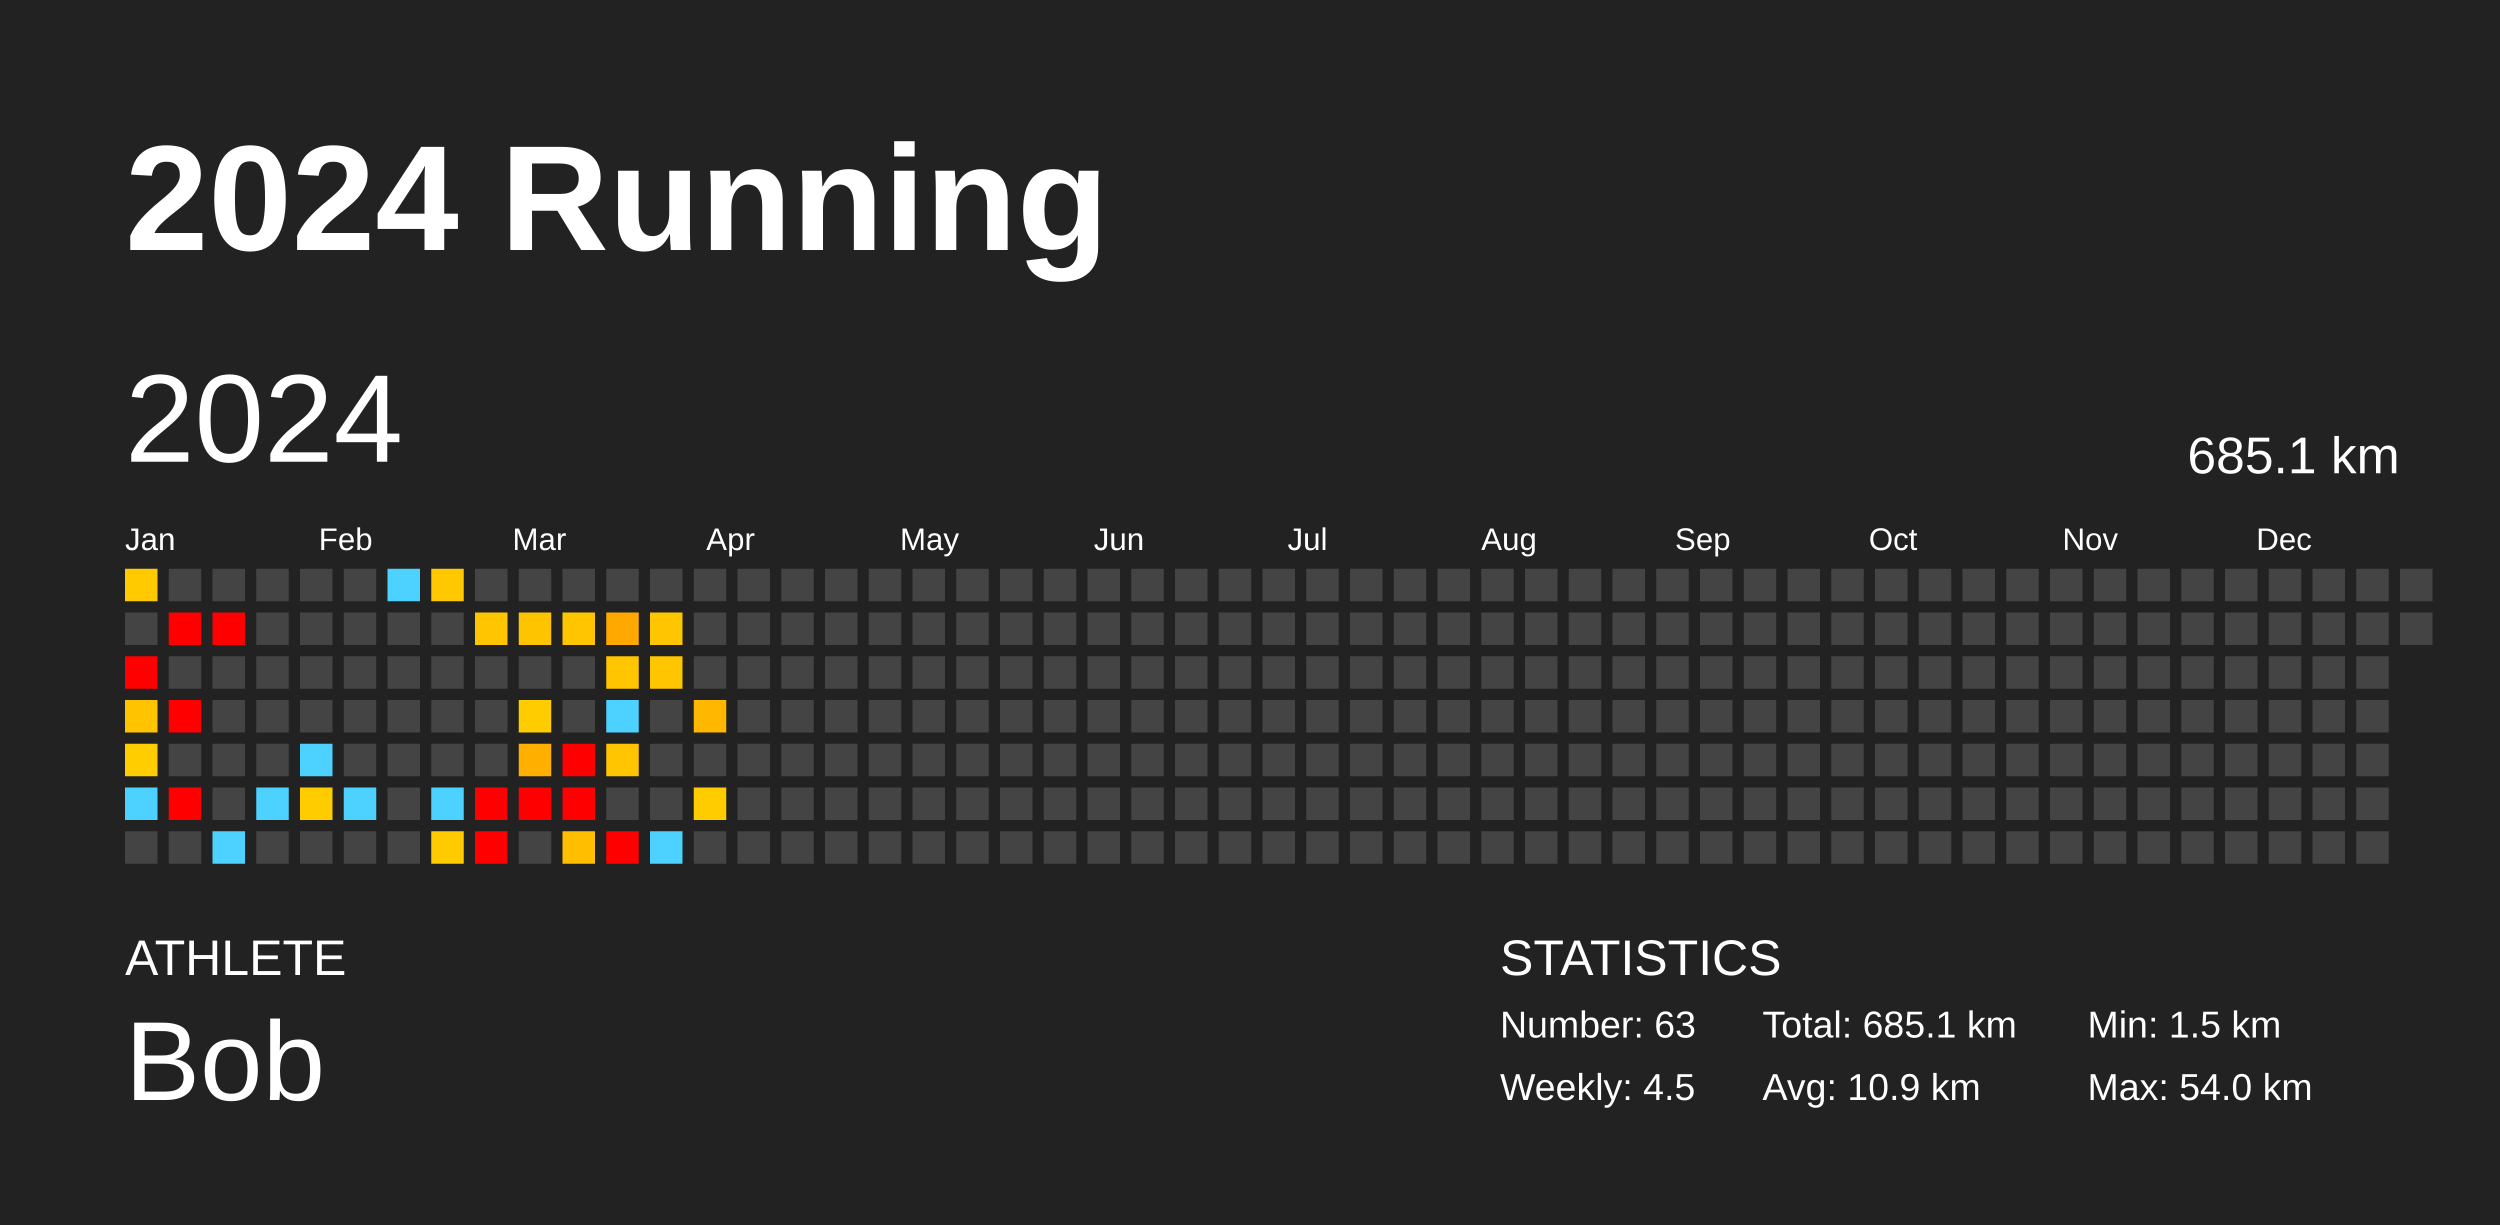
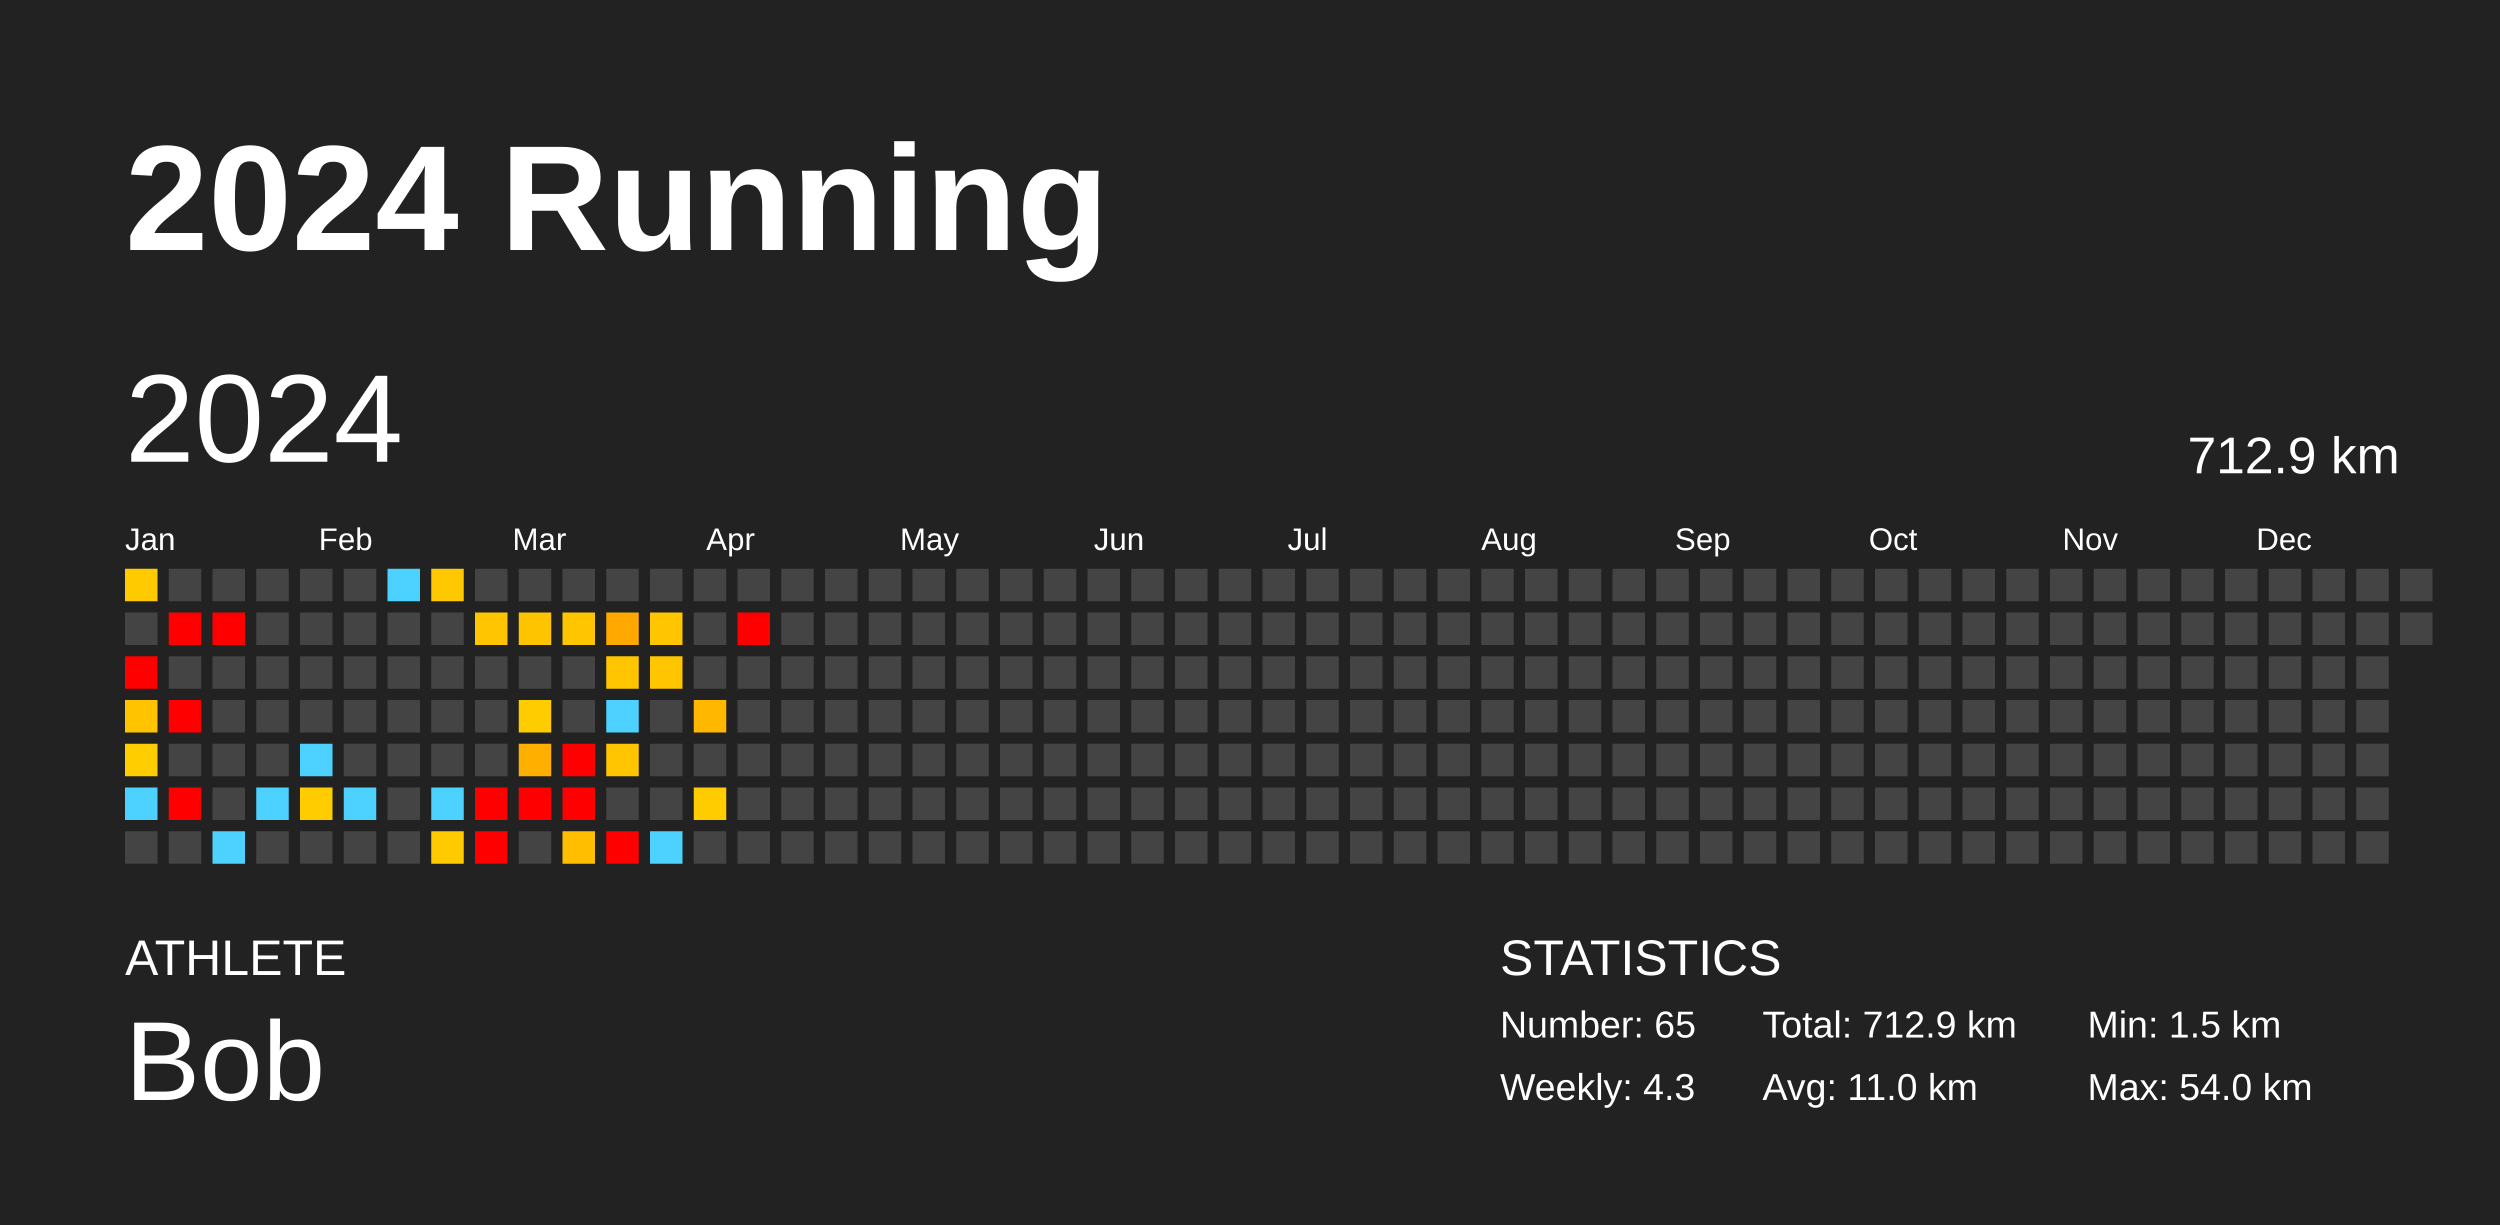
<svg xmlns="http://www.w3.org/2000/svg" baseProfile="full" height="98mm" version="1.1" viewBox="0,0,200,98" width="200mm">
  <defs />
  <rect fill="#222222" height="98" width="200" x="0" y="0" />
  <text fill="#FFFFFF" style="font-size:12px; font-family:Arial; font-weight:bold;" x="10" y="20">2024 Running</text>
  <text fill="#FFFFFF" style="font-size:4px; font-family:Arial" x="10" y="78">ATHLETE</text>
  <text fill="#FFFFFF" style="font-size:9px; font-family:Arial" x="10" y="88">Bob</text>
  <text fill="#FFFFFF" style="font-size:4px; font-family:Arial" x="120" y="78">STATISTICS</text>
-   <text fill="#FFFFFF" style="font-size:3px; font-family:Arial" x="120" y="83">Number: 63</text>
-   <text fill="#FFFFFF" style="font-size:3px; font-family:Arial" x="120" y="88">Weekly: 4.5</text>
-   <text fill="#FFFFFF" style="font-size:3px; font-family:Arial" x="141" y="83">Total: 685.1 km</text>
-   <text fill="#FFFFFF" style="font-size:3px; font-family:Arial" x="141" y="88">Avg: 10.9 km</text>
+   <text fill="#FFFFFF" style="font-size:3px; font-family:Arial" x="120" y="83">Number: 65</text>
+   <text fill="#FFFFFF" style="font-size:3px; font-family:Arial" x="120" y="88">Weekly: 4.3</text>
+   <text fill="#FFFFFF" style="font-size:3px; font-family:Arial" x="141" y="83">Total: 712.9 km</text>
+   <text fill="#FFFFFF" style="font-size:3px; font-family:Arial" x="141" y="88">Avg: 11.0 km</text>
  <text fill="#FFFFFF" style="font-size:3px; font-family:Arial" x="167" y="83">Min: 1.5 km</text>
  <text fill="#FFFFFF" style="font-size:3px; font-family:Arial" x="167" y="88">Max: 54.0 km</text>
  <text dominant-baseline="hanging" fill="#FFFFFF" style="font-size:10.0px; font-family:Arial;" x="10" y="30">2024</text>
-   <text dominant-baseline="hanging" fill="#FFFFFF" style="font-size:4.125px; font-family:Arial;" x="175" y="35">685.1 km</text>
+   <text dominant-baseline="hanging" fill="#FFFFFF" style="font-size:4.125px; font-family:Arial;" x="175" y="35">712.9 km</text>
  <text fill="#FFFFFF" style="font-size:2.5px; font-family:Arial" x="10.0" y="44">Jan</text>
  <text fill="#FFFFFF" style="font-size:2.5px; font-family:Arial" x="25.5" y="44">Feb</text>
  <text fill="#FFFFFF" style="font-size:2.5px; font-family:Arial" x="41.0" y="44">Mar</text>
  <text fill="#FFFFFF" style="font-size:2.5px; font-family:Arial" x="56.5" y="44">Apr</text>
  <text fill="#FFFFFF" style="font-size:2.5px; font-family:Arial" x="72.0" y="44">May</text>
  <text fill="#FFFFFF" style="font-size:2.5px; font-family:Arial" x="87.5" y="44">Jun</text>
  <text fill="#FFFFFF" style="font-size:2.5px; font-family:Arial" x="103.0" y="44">Jul</text>
  <text fill="#FFFFFF" style="font-size:2.5px; font-family:Arial" x="118.5" y="44">Aug</text>
  <text fill="#FFFFFF" style="font-size:2.5px; font-family:Arial" x="134.0" y="44">Sep</text>
  <text fill="#FFFFFF" style="font-size:2.5px; font-family:Arial" x="149.5" y="44">Oct</text>
  <text fill="#FFFFFF" style="font-size:2.5px; font-family:Arial" x="165.0" y="44">Nov</text>
  <text fill="#FFFFFF" style="font-size:2.5px; font-family:Arial" x="180.5" y="44">Dec</text>
  <rect fill="#ffca00" height="2.6" width="2.6" x="10.0" y="45.5" />
  <rect fill="#444444" height="2.6" width="2.6" x="10.0" y="49.0" />
  <rect fill="red" height="2.6" width="2.6" x="10.0" y="52.5" />
  <rect fill="#ffc300" height="2.6" width="2.6" x="10.0" y="56.0" />
  <rect fill="#ffcd00" height="2.6" width="2.6" x="10.0" y="59.5" />
  <rect fill="#4dd2ff" height="2.6" width="2.6" x="10.0" y="63.0" />
  <rect fill="#444444" height="2.6" width="2.6" x="10.0" y="66.5" />
  <rect fill="#444444" height="2.6" width="2.6" x="13.5" y="45.5" />
  <rect fill="red" height="2.6" width="2.6" x="13.5" y="49.0" />
  <rect fill="#444444" height="2.6" width="2.6" x="13.5" y="52.5" />
  <rect fill="red" height="2.6" width="2.6" x="13.5" y="56.0" />
  <rect fill="#444444" height="2.6" width="2.6" x="13.5" y="59.5" />
  <rect fill="red" height="2.6" width="2.6" x="13.5" y="63.0" />
  <rect fill="#444444" height="2.6" width="2.6" x="13.5" y="66.5" />
  <rect fill="#444444" height="2.6" width="2.6" x="17.0" y="45.5" />
  <rect fill="red" height="2.6" width="2.6" x="17.0" y="49.0" />
  <rect fill="#444444" height="2.6" width="2.6" x="17.0" y="52.5" />
  <rect fill="#444444" height="2.6" width="2.6" x="17.0" y="56.0" />
  <rect fill="#444444" height="2.6" width="2.6" x="17.0" y="59.5" />
  <rect fill="#444444" height="2.6" width="2.6" x="17.0" y="63.0" />
  <rect fill="#4dd2ff" height="2.6" width="2.6" x="17.0" y="66.5" />
  <rect fill="#444444" height="2.6" width="2.6" x="20.5" y="45.5" />
  <rect fill="#444444" height="2.6" width="2.6" x="20.5" y="49.0" />
  <rect fill="#444444" height="2.6" width="2.6" x="20.5" y="52.5" />
  <rect fill="#444444" height="2.6" width="2.6" x="20.5" y="56.0" />
  <rect fill="#444444" height="2.6" width="2.6" x="20.5" y="59.5" />
  <rect fill="#4dd2ff" height="2.6" width="2.6" x="20.5" y="63.0" />
  <rect fill="#444444" height="2.6" width="2.6" x="20.5" y="66.5" />
  <rect fill="#444444" height="2.6" width="2.6" x="24.0" y="45.5" />
  <rect fill="#444444" height="2.6" width="2.6" x="24.0" y="49.0" />
  <rect fill="#444444" height="2.6" width="2.6" x="24.0" y="52.5" />
  <rect fill="#444444" height="2.6" width="2.6" x="24.0" y="56.0" />
  <rect fill="#4dd2ff" height="2.6" width="2.6" x="24.0" y="59.5" />
  <rect fill="#ffcc00" height="2.6" width="2.6" x="24.0" y="63.0" />
  <rect fill="#444444" height="2.6" width="2.6" x="24.0" y="66.5" />
  <rect fill="#444444" height="2.6" width="2.6" x="27.5" y="45.5" />
  <rect fill="#444444" height="2.6" width="2.6" x="27.5" y="49.0" />
  <rect fill="#444444" height="2.6" width="2.6" x="27.5" y="52.5" />
  <rect fill="#444444" height="2.6" width="2.6" x="27.5" y="56.0" />
  <rect fill="#444444" height="2.6" width="2.6" x="27.5" y="59.5" />
  <rect fill="#4dd2ff" height="2.6" width="2.6" x="27.5" y="63.0" />
  <rect fill="#444444" height="2.6" width="2.6" x="27.5" y="66.5" />
  <rect fill="#4dd2ff" height="2.6" width="2.6" x="31.0" y="45.5" />
  <rect fill="#444444" height="2.6" width="2.6" x="31.0" y="49.0" />
  <rect fill="#444444" height="2.6" width="2.6" x="31.0" y="52.5" />
  <rect fill="#444444" height="2.6" width="2.6" x="31.0" y="56.0" />
  <rect fill="#444444" height="2.6" width="2.6" x="31.0" y="59.5" />
  <rect fill="#444444" height="2.6" width="2.6" x="31.0" y="63.0" />
  <rect fill="#444444" height="2.6" width="2.6" x="31.0" y="66.5" />
  <rect fill="#ffc800" height="2.6" width="2.6" x="34.5" y="45.5" />
  <rect fill="#444444" height="2.6" width="2.6" x="34.5" y="49.0" />
  <rect fill="#444444" height="2.6" width="2.6" x="34.5" y="52.5" />
  <rect fill="#444444" height="2.6" width="2.6" x="34.5" y="56.0" />
  <rect fill="#444444" height="2.6" width="2.6" x="34.5" y="59.5" />
  <rect fill="#4dd2ff" height="2.6" width="2.6" x="34.5" y="63.0" />
  <rect fill="#ffca00" height="2.6" width="2.6" x="34.5" y="66.5" />
  <rect fill="#444444" height="2.6" width="2.6" x="38.0" y="45.5" />
  <rect fill="#ffc500" height="2.6" width="2.6" x="38.0" y="49.0" />
  <rect fill="#444444" height="2.6" width="2.6" x="38.0" y="52.5" />
  <rect fill="#444444" height="2.6" width="2.6" x="38.0" y="56.0" />
  <rect fill="#444444" height="2.6" width="2.6" x="38.0" y="59.5" />
  <rect fill="red" height="2.6" width="2.6" x="38.0" y="63.0" />
  <rect fill="red" height="2.6" width="2.6" x="38.0" y="66.5" />
  <rect fill="#444444" height="2.6" width="2.6" x="41.5" y="45.5" />
  <rect fill="#ffc400" height="2.6" width="2.6" x="41.5" y="49.0" />
  <rect fill="#444444" height="2.6" width="2.6" x="41.5" y="52.5" />
  <rect fill="#ffcc00" height="2.6" width="2.6" x="41.5" y="56.0" />
  <rect fill="#ffaf00" height="2.6" width="2.6" x="41.5" y="59.5" />
  <rect fill="red" height="2.6" width="2.6" x="41.5" y="63.0" />
  <rect fill="#444444" height="2.6" width="2.6" x="41.5" y="66.5" />
  <rect fill="#444444" height="2.6" width="2.6" x="45.0" y="45.5" />
  <rect fill="#ffc600" height="2.6" width="2.6" x="45.0" y="49.0" />
  <rect fill="#444444" height="2.6" width="2.6" x="45.0" y="52.5" />
  <rect fill="#444444" height="2.6" width="2.6" x="45.0" y="56.0" />
  <rect fill="red" height="2.6" width="2.6" x="45.0" y="59.5" />
  <rect fill="red" height="2.6" width="2.6" x="45.0" y="63.0" />
  <rect fill="#ffbf00" height="2.6" width="2.6" x="45.0" y="66.5" />
  <rect fill="#444444" height="2.6" width="2.6" x="48.5" y="45.5" />
  <rect fill="#ffa900" height="2.6" width="2.6" x="48.5" y="49.0" />
  <rect fill="#ffc600" height="2.6" width="2.6" x="48.5" y="52.5" />
  <rect fill="#4dd2ff" height="2.6" width="2.6" x="48.5" y="56.0" />
  <rect fill="#ffc600" height="2.6" width="2.6" x="48.5" y="59.5" />
  <rect fill="#444444" height="2.6" width="2.6" x="48.5" y="63.0" />
  <rect fill="red" height="2.6" width="2.6" x="48.5" y="66.5" />
  <rect fill="#444444" height="2.6" width="2.6" x="52.0" y="45.5" />
  <rect fill="#ffc600" height="2.6" width="2.6" x="52.0" y="49.0" />
  <rect fill="#ffc600" height="2.6" width="2.6" x="52.0" y="52.5" />
  <rect fill="#444444" height="2.6" width="2.6" x="52.0" y="56.0" />
  <rect fill="#444444" height="2.6" width="2.6" x="52.0" y="59.5" />
  <rect fill="#444444" height="2.6" width="2.6" x="52.0" y="63.0" />
  <rect fill="#4dd2ff" height="2.6" width="2.6" x="52.0" y="66.5" />
  <rect fill="#444444" height="2.6" width="2.6" x="55.5" y="45.5" />
  <rect fill="#444444" height="2.6" width="2.6" x="55.5" y="49.0" />
  <rect fill="#444444" height="2.6" width="2.6" x="55.5" y="52.5" />
  <rect fill="#ffb700" height="2.6" width="2.6" x="55.5" y="56.0" />
  <rect fill="#444444" height="2.6" width="2.6" x="55.5" y="59.5" />
  <rect fill="#ffcc00" height="2.6" width="2.6" x="55.5" y="63.0" />
  <rect fill="#444444" height="2.6" width="2.6" x="55.5" y="66.5" />
  <rect fill="#444444" height="2.6" width="2.6" x="59.0" y="45.5" />
-   <rect fill="#444444" height="2.6" width="2.6" x="59.0" y="49.0" />
+   <rect fill="red" height="2.6" width="2.6" x="59.0" y="49.0" />
  <rect fill="#444444" height="2.6" width="2.6" x="59.0" y="52.5" />
  <rect fill="#444444" height="2.6" width="2.6" x="59.0" y="56.0" />
  <rect fill="#444444" height="2.6" width="2.6" x="59.0" y="59.5" />
  <rect fill="#444444" height="2.6" width="2.6" x="59.0" y="63.0" />
  <rect fill="#444444" height="2.6" width="2.6" x="59.0" y="66.5" />
  <rect fill="#444444" height="2.6" width="2.6" x="62.5" y="45.5" />
  <rect fill="#444444" height="2.6" width="2.6" x="62.5" y="49.0" />
  <rect fill="#444444" height="2.6" width="2.6" x="62.5" y="52.5" />
  <rect fill="#444444" height="2.6" width="2.6" x="62.5" y="56.0" />
  <rect fill="#444444" height="2.6" width="2.6" x="62.5" y="59.5" />
  <rect fill="#444444" height="2.6" width="2.6" x="62.5" y="63.0" />
  <rect fill="#444444" height="2.6" width="2.6" x="62.5" y="66.5" />
  <rect fill="#444444" height="2.6" width="2.6" x="66.0" y="45.5" />
  <rect fill="#444444" height="2.6" width="2.6" x="66.0" y="49.0" />
  <rect fill="#444444" height="2.6" width="2.6" x="66.0" y="52.5" />
  <rect fill="#444444" height="2.6" width="2.6" x="66.0" y="56.0" />
  <rect fill="#444444" height="2.6" width="2.6" x="66.0" y="59.5" />
  <rect fill="#444444" height="2.6" width="2.6" x="66.0" y="63.0" />
  <rect fill="#444444" height="2.6" width="2.6" x="66.0" y="66.5" />
  <rect fill="#444444" height="2.6" width="2.6" x="69.5" y="45.5" />
  <rect fill="#444444" height="2.6" width="2.6" x="69.5" y="49.0" />
  <rect fill="#444444" height="2.6" width="2.6" x="69.5" y="52.5" />
  <rect fill="#444444" height="2.6" width="2.6" x="69.5" y="56.0" />
  <rect fill="#444444" height="2.6" width="2.6" x="69.5" y="59.5" />
  <rect fill="#444444" height="2.6" width="2.6" x="69.5" y="63.0" />
  <rect fill="#444444" height="2.6" width="2.6" x="69.5" y="66.5" />
  <rect fill="#444444" height="2.6" width="2.6" x="73.0" y="45.5" />
  <rect fill="#444444" height="2.6" width="2.6" x="73.0" y="49.0" />
  <rect fill="#444444" height="2.6" width="2.6" x="73.0" y="52.5" />
  <rect fill="#444444" height="2.6" width="2.6" x="73.0" y="56.0" />
  <rect fill="#444444" height="2.6" width="2.6" x="73.0" y="59.5" />
  <rect fill="#444444" height="2.6" width="2.6" x="73.0" y="63.0" />
  <rect fill="#444444" height="2.6" width="2.6" x="73.0" y="66.5" />
  <rect fill="#444444" height="2.6" width="2.6" x="76.5" y="45.5" />
  <rect fill="#444444" height="2.6" width="2.6" x="76.5" y="49.0" />
  <rect fill="#444444" height="2.6" width="2.6" x="76.5" y="52.5" />
  <rect fill="#444444" height="2.6" width="2.6" x="76.5" y="56.0" />
  <rect fill="#444444" height="2.6" width="2.6" x="76.5" y="59.5" />
  <rect fill="#444444" height="2.6" width="2.6" x="76.5" y="63.0" />
  <rect fill="#444444" height="2.6" width="2.6" x="76.5" y="66.5" />
  <rect fill="#444444" height="2.6" width="2.6" x="80.0" y="45.5" />
  <rect fill="#444444" height="2.6" width="2.6" x="80.0" y="49.0" />
  <rect fill="#444444" height="2.6" width="2.6" x="80.0" y="52.5" />
  <rect fill="#444444" height="2.6" width="2.6" x="80.0" y="56.0" />
  <rect fill="#444444" height="2.6" width="2.6" x="80.0" y="59.5" />
  <rect fill="#444444" height="2.6" width="2.6" x="80.0" y="63.0" />
  <rect fill="#444444" height="2.6" width="2.6" x="80.0" y="66.5" />
  <rect fill="#444444" height="2.6" width="2.6" x="83.5" y="45.5" />
  <rect fill="#444444" height="2.6" width="2.6" x="83.5" y="49.0" />
  <rect fill="#444444" height="2.6" width="2.6" x="83.5" y="52.5" />
  <rect fill="#444444" height="2.6" width="2.6" x="83.5" y="56.0" />
  <rect fill="#444444" height="2.6" width="2.6" x="83.5" y="59.5" />
  <rect fill="#444444" height="2.6" width="2.6" x="83.5" y="63.0" />
  <rect fill="#444444" height="2.6" width="2.6" x="83.5" y="66.5" />
  <rect fill="#444444" height="2.6" width="2.6" x="87.0" y="45.5" />
  <rect fill="#444444" height="2.6" width="2.6" x="87.0" y="49.0" />
  <rect fill="#444444" height="2.6" width="2.6" x="87.0" y="52.5" />
  <rect fill="#444444" height="2.6" width="2.6" x="87.0" y="56.0" />
  <rect fill="#444444" height="2.6" width="2.6" x="87.0" y="59.5" />
  <rect fill="#444444" height="2.6" width="2.6" x="87.0" y="63.0" />
  <rect fill="#444444" height="2.6" width="2.6" x="87.0" y="66.5" />
  <rect fill="#444444" height="2.6" width="2.6" x="90.5" y="45.5" />
  <rect fill="#444444" height="2.6" width="2.6" x="90.5" y="49.0" />
  <rect fill="#444444" height="2.6" width="2.6" x="90.5" y="52.5" />
  <rect fill="#444444" height="2.6" width="2.6" x="90.5" y="56.0" />
  <rect fill="#444444" height="2.6" width="2.6" x="90.5" y="59.5" />
  <rect fill="#444444" height="2.6" width="2.6" x="90.5" y="63.0" />
  <rect fill="#444444" height="2.6" width="2.6" x="90.5" y="66.5" />
  <rect fill="#444444" height="2.6" width="2.6" x="94.0" y="45.5" />
  <rect fill="#444444" height="2.6" width="2.6" x="94.0" y="49.0" />
  <rect fill="#444444" height="2.6" width="2.6" x="94.0" y="52.5" />
  <rect fill="#444444" height="2.6" width="2.6" x="94.0" y="56.0" />
  <rect fill="#444444" height="2.6" width="2.6" x="94.0" y="59.5" />
  <rect fill="#444444" height="2.6" width="2.6" x="94.0" y="63.0" />
  <rect fill="#444444" height="2.6" width="2.6" x="94.0" y="66.5" />
  <rect fill="#444444" height="2.6" width="2.6" x="97.5" y="45.5" />
  <rect fill="#444444" height="2.6" width="2.6" x="97.5" y="49.0" />
  <rect fill="#444444" height="2.6" width="2.6" x="97.5" y="52.5" />
  <rect fill="#444444" height="2.6" width="2.6" x="97.5" y="56.0" />
  <rect fill="#444444" height="2.6" width="2.6" x="97.5" y="59.5" />
  <rect fill="#444444" height="2.6" width="2.6" x="97.5" y="63.0" />
  <rect fill="#444444" height="2.6" width="2.6" x="97.5" y="66.5" />
  <rect fill="#444444" height="2.6" width="2.6" x="101.0" y="45.5" />
  <rect fill="#444444" height="2.6" width="2.6" x="101.0" y="49.0" />
  <rect fill="#444444" height="2.6" width="2.6" x="101.0" y="52.5" />
  <rect fill="#444444" height="2.6" width="2.6" x="101.0" y="56.0" />
  <rect fill="#444444" height="2.6" width="2.6" x="101.0" y="59.5" />
  <rect fill="#444444" height="2.6" width="2.6" x="101.0" y="63.0" />
  <rect fill="#444444" height="2.6" width="2.6" x="101.0" y="66.5" />
  <rect fill="#444444" height="2.6" width="2.6" x="104.5" y="45.5" />
  <rect fill="#444444" height="2.6" width="2.6" x="104.5" y="49.0" />
  <rect fill="#444444" height="2.6" width="2.6" x="104.5" y="52.5" />
  <rect fill="#444444" height="2.6" width="2.6" x="104.5" y="56.0" />
  <rect fill="#444444" height="2.6" width="2.6" x="104.5" y="59.5" />
  <rect fill="#444444" height="2.6" width="2.6" x="104.5" y="63.0" />
  <rect fill="#444444" height="2.6" width="2.6" x="104.5" y="66.5" />
  <rect fill="#444444" height="2.6" width="2.6" x="108.0" y="45.5" />
  <rect fill="#444444" height="2.6" width="2.6" x="108.0" y="49.0" />
  <rect fill="#444444" height="2.6" width="2.6" x="108.0" y="52.5" />
  <rect fill="#444444" height="2.6" width="2.6" x="108.0" y="56.0" />
  <rect fill="#444444" height="2.6" width="2.6" x="108.0" y="59.5" />
  <rect fill="#444444" height="2.6" width="2.6" x="108.0" y="63.0" />
  <rect fill="#444444" height="2.6" width="2.6" x="108.0" y="66.5" />
  <rect fill="#444444" height="2.6" width="2.6" x="111.5" y="45.5" />
  <rect fill="#444444" height="2.6" width="2.6" x="111.5" y="49.0" />
  <rect fill="#444444" height="2.6" width="2.6" x="111.5" y="52.5" />
  <rect fill="#444444" height="2.6" width="2.6" x="111.5" y="56.0" />
  <rect fill="#444444" height="2.6" width="2.6" x="111.5" y="59.5" />
  <rect fill="#444444" height="2.6" width="2.6" x="111.5" y="63.0" />
  <rect fill="#444444" height="2.6" width="2.6" x="111.5" y="66.5" />
  <rect fill="#444444" height="2.6" width="2.6" x="115.0" y="45.5" />
  <rect fill="#444444" height="2.6" width="2.6" x="115.0" y="49.0" />
  <rect fill="#444444" height="2.6" width="2.6" x="115.0" y="52.5" />
  <rect fill="#444444" height="2.6" width="2.6" x="115.0" y="56.0" />
  <rect fill="#444444" height="2.6" width="2.6" x="115.0" y="59.5" />
  <rect fill="#444444" height="2.6" width="2.6" x="115.0" y="63.0" />
  <rect fill="#444444" height="2.6" width="2.6" x="115.0" y="66.5" />
  <rect fill="#444444" height="2.6" width="2.6" x="118.5" y="45.5" />
  <rect fill="#444444" height="2.6" width="2.6" x="118.5" y="49.0" />
  <rect fill="#444444" height="2.6" width="2.6" x="118.5" y="52.5" />
  <rect fill="#444444" height="2.6" width="2.6" x="118.5" y="56.0" />
  <rect fill="#444444" height="2.6" width="2.6" x="118.5" y="59.5" />
  <rect fill="#444444" height="2.6" width="2.6" x="118.5" y="63.0" />
  <rect fill="#444444" height="2.6" width="2.6" x="118.5" y="66.5" />
  <rect fill="#444444" height="2.6" width="2.6" x="122.0" y="45.5" />
  <rect fill="#444444" height="2.6" width="2.6" x="122.0" y="49.0" />
  <rect fill="#444444" height="2.6" width="2.6" x="122.0" y="52.5" />
  <rect fill="#444444" height="2.6" width="2.6" x="122.0" y="56.0" />
  <rect fill="#444444" height="2.6" width="2.6" x="122.0" y="59.5" />
  <rect fill="#444444" height="2.6" width="2.6" x="122.0" y="63.0" />
  <rect fill="#444444" height="2.6" width="2.6" x="122.0" y="66.5" />
  <rect fill="#444444" height="2.6" width="2.6" x="125.5" y="45.5" />
  <rect fill="#444444" height="2.6" width="2.6" x="125.5" y="49.0" />
  <rect fill="#444444" height="2.6" width="2.6" x="125.5" y="52.5" />
  <rect fill="#444444" height="2.6" width="2.6" x="125.5" y="56.0" />
  <rect fill="#444444" height="2.6" width="2.6" x="125.5" y="59.5" />
  <rect fill="#444444" height="2.6" width="2.6" x="125.5" y="63.0" />
  <rect fill="#444444" height="2.6" width="2.6" x="125.5" y="66.5" />
  <rect fill="#444444" height="2.6" width="2.6" x="129.0" y="45.5" />
  <rect fill="#444444" height="2.6" width="2.6" x="129.0" y="49.0" />
  <rect fill="#444444" height="2.6" width="2.6" x="129.0" y="52.5" />
  <rect fill="#444444" height="2.6" width="2.6" x="129.0" y="56.0" />
  <rect fill="#444444" height="2.6" width="2.6" x="129.0" y="59.5" />
  <rect fill="#444444" height="2.6" width="2.6" x="129.0" y="63.0" />
  <rect fill="#444444" height="2.6" width="2.6" x="129.0" y="66.5" />
  <rect fill="#444444" height="2.6" width="2.6" x="132.5" y="45.5" />
  <rect fill="#444444" height="2.6" width="2.6" x="132.5" y="49.0" />
  <rect fill="#444444" height="2.6" width="2.6" x="132.5" y="52.5" />
  <rect fill="#444444" height="2.6" width="2.6" x="132.5" y="56.0" />
  <rect fill="#444444" height="2.6" width="2.6" x="132.5" y="59.5" />
  <rect fill="#444444" height="2.6" width="2.6" x="132.5" y="63.0" />
  <rect fill="#444444" height="2.6" width="2.6" x="132.5" y="66.5" />
  <rect fill="#444444" height="2.6" width="2.6" x="136.0" y="45.5" />
  <rect fill="#444444" height="2.6" width="2.6" x="136.0" y="49.0" />
  <rect fill="#444444" height="2.6" width="2.6" x="136.0" y="52.5" />
  <rect fill="#444444" height="2.6" width="2.6" x="136.0" y="56.0" />
  <rect fill="#444444" height="2.6" width="2.6" x="136.0" y="59.5" />
  <rect fill="#444444" height="2.6" width="2.6" x="136.0" y="63.0" />
  <rect fill="#444444" height="2.6" width="2.6" x="136.0" y="66.5" />
  <rect fill="#444444" height="2.6" width="2.6" x="139.5" y="45.5" />
  <rect fill="#444444" height="2.6" width="2.6" x="139.5" y="49.0" />
  <rect fill="#444444" height="2.6" width="2.6" x="139.5" y="52.5" />
  <rect fill="#444444" height="2.6" width="2.6" x="139.5" y="56.0" />
  <rect fill="#444444" height="2.6" width="2.6" x="139.5" y="59.5" />
  <rect fill="#444444" height="2.6" width="2.6" x="139.5" y="63.0" />
  <rect fill="#444444" height="2.6" width="2.6" x="139.5" y="66.5" />
  <rect fill="#444444" height="2.6" width="2.6" x="143.0" y="45.5" />
  <rect fill="#444444" height="2.6" width="2.6" x="143.0" y="49.0" />
  <rect fill="#444444" height="2.6" width="2.6" x="143.0" y="52.5" />
  <rect fill="#444444" height="2.6" width="2.6" x="143.0" y="56.0" />
  <rect fill="#444444" height="2.6" width="2.6" x="143.0" y="59.5" />
  <rect fill="#444444" height="2.6" width="2.6" x="143.0" y="63.0" />
  <rect fill="#444444" height="2.6" width="2.6" x="143.0" y="66.5" />
  <rect fill="#444444" height="2.6" width="2.6" x="146.5" y="45.5" />
  <rect fill="#444444" height="2.6" width="2.6" x="146.5" y="49.0" />
  <rect fill="#444444" height="2.6" width="2.6" x="146.5" y="52.5" />
  <rect fill="#444444" height="2.6" width="2.6" x="146.5" y="56.0" />
  <rect fill="#444444" height="2.6" width="2.6" x="146.5" y="59.5" />
  <rect fill="#444444" height="2.6" width="2.6" x="146.5" y="63.0" />
  <rect fill="#444444" height="2.6" width="2.6" x="146.5" y="66.5" />
  <rect fill="#444444" height="2.6" width="2.6" x="150.0" y="45.5" />
  <rect fill="#444444" height="2.6" width="2.6" x="150.0" y="49.0" />
  <rect fill="#444444" height="2.6" width="2.6" x="150.0" y="52.5" />
  <rect fill="#444444" height="2.6" width="2.6" x="150.0" y="56.0" />
  <rect fill="#444444" height="2.6" width="2.6" x="150.0" y="59.5" />
  <rect fill="#444444" height="2.6" width="2.6" x="150.0" y="63.0" />
  <rect fill="#444444" height="2.6" width="2.6" x="150.0" y="66.5" />
  <rect fill="#444444" height="2.6" width="2.6" x="153.5" y="45.5" />
  <rect fill="#444444" height="2.6" width="2.6" x="153.5" y="49.0" />
  <rect fill="#444444" height="2.6" width="2.6" x="153.5" y="52.5" />
  <rect fill="#444444" height="2.6" width="2.6" x="153.5" y="56.0" />
  <rect fill="#444444" height="2.6" width="2.6" x="153.5" y="59.5" />
  <rect fill="#444444" height="2.6" width="2.6" x="153.5" y="63.0" />
  <rect fill="#444444" height="2.6" width="2.6" x="153.5" y="66.5" />
  <rect fill="#444444" height="2.6" width="2.6" x="157.0" y="45.5" />
  <rect fill="#444444" height="2.6" width="2.6" x="157.0" y="49.0" />
  <rect fill="#444444" height="2.6" width="2.6" x="157.0" y="52.5" />
  <rect fill="#444444" height="2.6" width="2.6" x="157.0" y="56.0" />
  <rect fill="#444444" height="2.6" width="2.6" x="157.0" y="59.5" />
  <rect fill="#444444" height="2.6" width="2.6" x="157.0" y="63.0" />
  <rect fill="#444444" height="2.6" width="2.6" x="157.0" y="66.5" />
  <rect fill="#444444" height="2.6" width="2.6" x="160.5" y="45.5" />
  <rect fill="#444444" height="2.6" width="2.6" x="160.5" y="49.0" />
  <rect fill="#444444" height="2.6" width="2.6" x="160.5" y="52.5" />
  <rect fill="#444444" height="2.6" width="2.6" x="160.5" y="56.0" />
  <rect fill="#444444" height="2.6" width="2.6" x="160.5" y="59.5" />
  <rect fill="#444444" height="2.6" width="2.6" x="160.5" y="63.0" />
  <rect fill="#444444" height="2.6" width="2.6" x="160.5" y="66.5" />
  <rect fill="#444444" height="2.6" width="2.6" x="164.0" y="45.5" />
  <rect fill="#444444" height="2.6" width="2.6" x="164.0" y="49.0" />
  <rect fill="#444444" height="2.6" width="2.6" x="164.0" y="52.5" />
  <rect fill="#444444" height="2.6" width="2.6" x="164.0" y="56.0" />
  <rect fill="#444444" height="2.6" width="2.6" x="164.0" y="59.5" />
  <rect fill="#444444" height="2.6" width="2.6" x="164.0" y="63.0" />
  <rect fill="#444444" height="2.6" width="2.6" x="164.0" y="66.5" />
  <rect fill="#444444" height="2.6" width="2.6" x="167.5" y="45.5" />
  <rect fill="#444444" height="2.6" width="2.6" x="167.5" y="49.0" />
  <rect fill="#444444" height="2.6" width="2.6" x="167.5" y="52.5" />
  <rect fill="#444444" height="2.6" width="2.6" x="167.5" y="56.0" />
  <rect fill="#444444" height="2.6" width="2.6" x="167.5" y="59.5" />
  <rect fill="#444444" height="2.6" width="2.6" x="167.5" y="63.0" />
  <rect fill="#444444" height="2.6" width="2.6" x="167.5" y="66.5" />
  <rect fill="#444444" height="2.6" width="2.6" x="171.0" y="45.5" />
  <rect fill="#444444" height="2.6" width="2.6" x="171.0" y="49.0" />
  <rect fill="#444444" height="2.6" width="2.6" x="171.0" y="52.5" />
  <rect fill="#444444" height="2.6" width="2.6" x="171.0" y="56.0" />
  <rect fill="#444444" height="2.6" width="2.6" x="171.0" y="59.5" />
  <rect fill="#444444" height="2.6" width="2.6" x="171.0" y="63.0" />
  <rect fill="#444444" height="2.6" width="2.6" x="171.0" y="66.5" />
  <rect fill="#444444" height="2.6" width="2.6" x="174.5" y="45.5" />
  <rect fill="#444444" height="2.6" width="2.6" x="174.5" y="49.0" />
  <rect fill="#444444" height="2.6" width="2.6" x="174.5" y="52.5" />
  <rect fill="#444444" height="2.6" width="2.6" x="174.5" y="56.0" />
  <rect fill="#444444" height="2.6" width="2.6" x="174.5" y="59.5" />
  <rect fill="#444444" height="2.6" width="2.6" x="174.5" y="63.0" />
  <rect fill="#444444" height="2.6" width="2.6" x="174.5" y="66.5" />
  <rect fill="#444444" height="2.6" width="2.6" x="178.0" y="45.5" />
  <rect fill="#444444" height="2.6" width="2.6" x="178.0" y="49.0" />
  <rect fill="#444444" height="2.6" width="2.6" x="178.0" y="52.5" />
  <rect fill="#444444" height="2.6" width="2.6" x="178.0" y="56.0" />
  <rect fill="#444444" height="2.6" width="2.6" x="178.0" y="59.5" />
  <rect fill="#444444" height="2.6" width="2.6" x="178.0" y="63.0" />
  <rect fill="#444444" height="2.6" width="2.6" x="178.0" y="66.5" />
  <rect fill="#444444" height="2.6" width="2.6" x="181.5" y="45.5" />
  <rect fill="#444444" height="2.6" width="2.6" x="181.5" y="49.0" />
  <rect fill="#444444" height="2.6" width="2.6" x="181.5" y="52.5" />
  <rect fill="#444444" height="2.6" width="2.6" x="181.5" y="56.0" />
  <rect fill="#444444" height="2.6" width="2.6" x="181.5" y="59.5" />
  <rect fill="#444444" height="2.6" width="2.6" x="181.5" y="63.0" />
  <rect fill="#444444" height="2.6" width="2.6" x="181.5" y="66.5" />
  <rect fill="#444444" height="2.6" width="2.6" x="185.0" y="45.5" />
  <rect fill="#444444" height="2.6" width="2.6" x="185.0" y="49.0" />
  <rect fill="#444444" height="2.6" width="2.6" x="185.0" y="52.5" />
  <rect fill="#444444" height="2.6" width="2.6" x="185.0" y="56.0" />
  <rect fill="#444444" height="2.6" width="2.6" x="185.0" y="59.5" />
  <rect fill="#444444" height="2.6" width="2.6" x="185.0" y="63.0" />
  <rect fill="#444444" height="2.6" width="2.6" x="185.0" y="66.5" />
  <rect fill="#444444" height="2.6" width="2.6" x="188.5" y="45.5" />
  <rect fill="#444444" height="2.6" width="2.6" x="188.5" y="49.0" />
  <rect fill="#444444" height="2.6" width="2.6" x="188.5" y="52.5" />
  <rect fill="#444444" height="2.6" width="2.6" x="188.5" y="56.0" />
  <rect fill="#444444" height="2.6" width="2.6" x="188.5" y="59.5" />
  <rect fill="#444444" height="2.6" width="2.6" x="188.5" y="63.0" />
  <rect fill="#444444" height="2.6" width="2.6" x="188.5" y="66.5" />
  <rect fill="#444444" height="2.6" width="2.6" x="192.0" y="45.5" />
  <rect fill="#444444" height="2.6" width="2.6" x="192.0" y="49.0" />
</svg>
